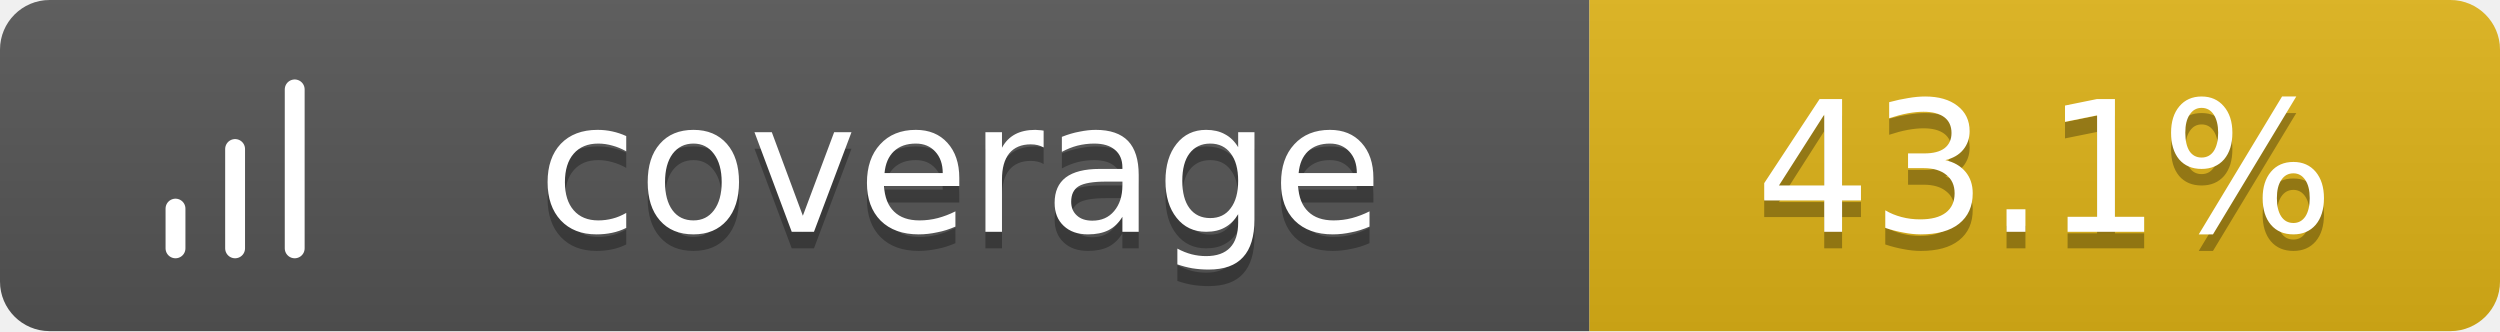
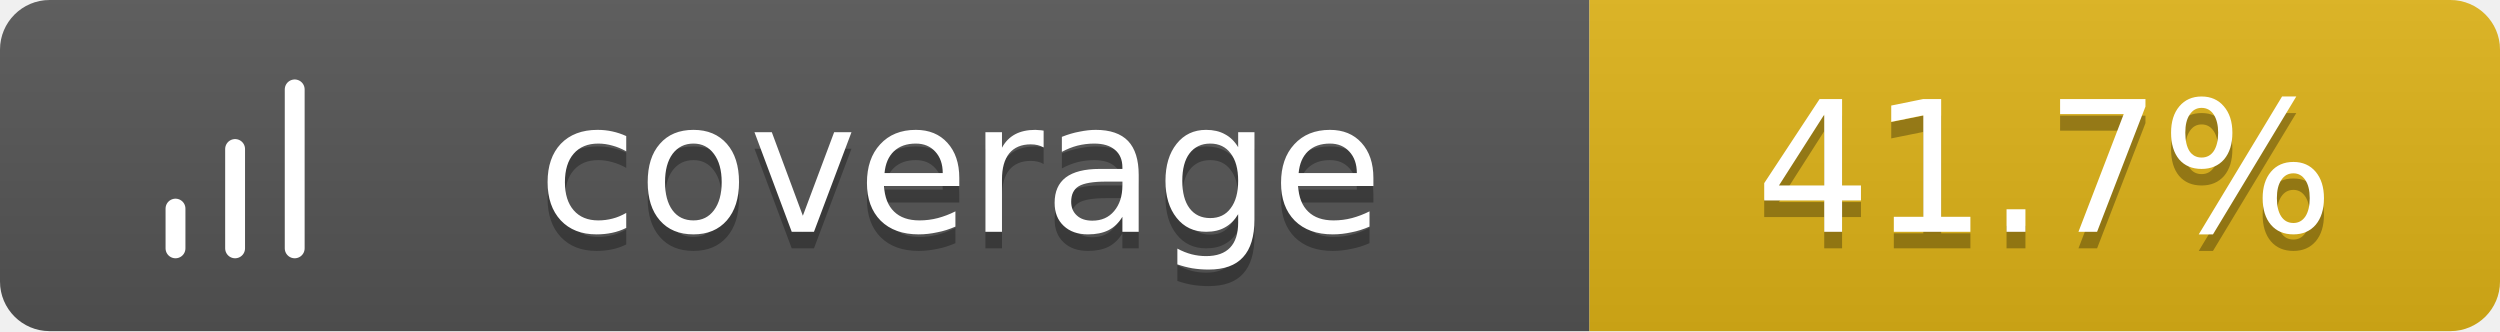
<svg xmlns="http://www.w3.org/2000/svg" width="151" height="20">
  <linearGradient id="b" x2="0" y2="100%">
    <stop offset="0" stop-color="#bbb" stop-opacity=".1" />
    <stop offset="1" stop-opacity=".1" />
  </linearGradient>
  <clipPath id="a">
    <rect width="151" height="20" rx="3" fill="#fff" />
  </clipPath>
  <g clip-path="url(#a)">
    <path fill="#555" d="M0 0h96v20H0z" />
    <path fill="#dfb317" d="M96 0h55v20H96z" />
    <path fill="url(#b)" d="M0 0h151v20H0z" />
  </g>
  <g fill="#fff" text-anchor="middle" font-family="Verdana,Geneva,DejaVu Sans,sans-serif" text-rendering="geometricPrecision" font-size="11">
    <g transform="translate(7, 3) scale(0.6)">
      <path d="M12 20V10M18 20V4M6 20v-4" stroke="#fff" stroke-width="2" stroke-linecap="round" stroke-linejoin="round" fill="none" />
    </g>
    <text x="58.0" y="15" fill="#010101" fill-opacity=".3">coverage</text>
    <text x="58.0" y="14">coverage</text>
-     <text x="123.5" y="15" fill="#010101" fill-opacity=".3">43.1%</text>
-     <text x="123.5" y="14">43.1%</text>
+     <text x="123.5" y="15" fill="#010101" fill-opacity=".3">41.7%</text>
+     <text x="123.5" y="14">41.7%</text>
  </g>
</svg>
